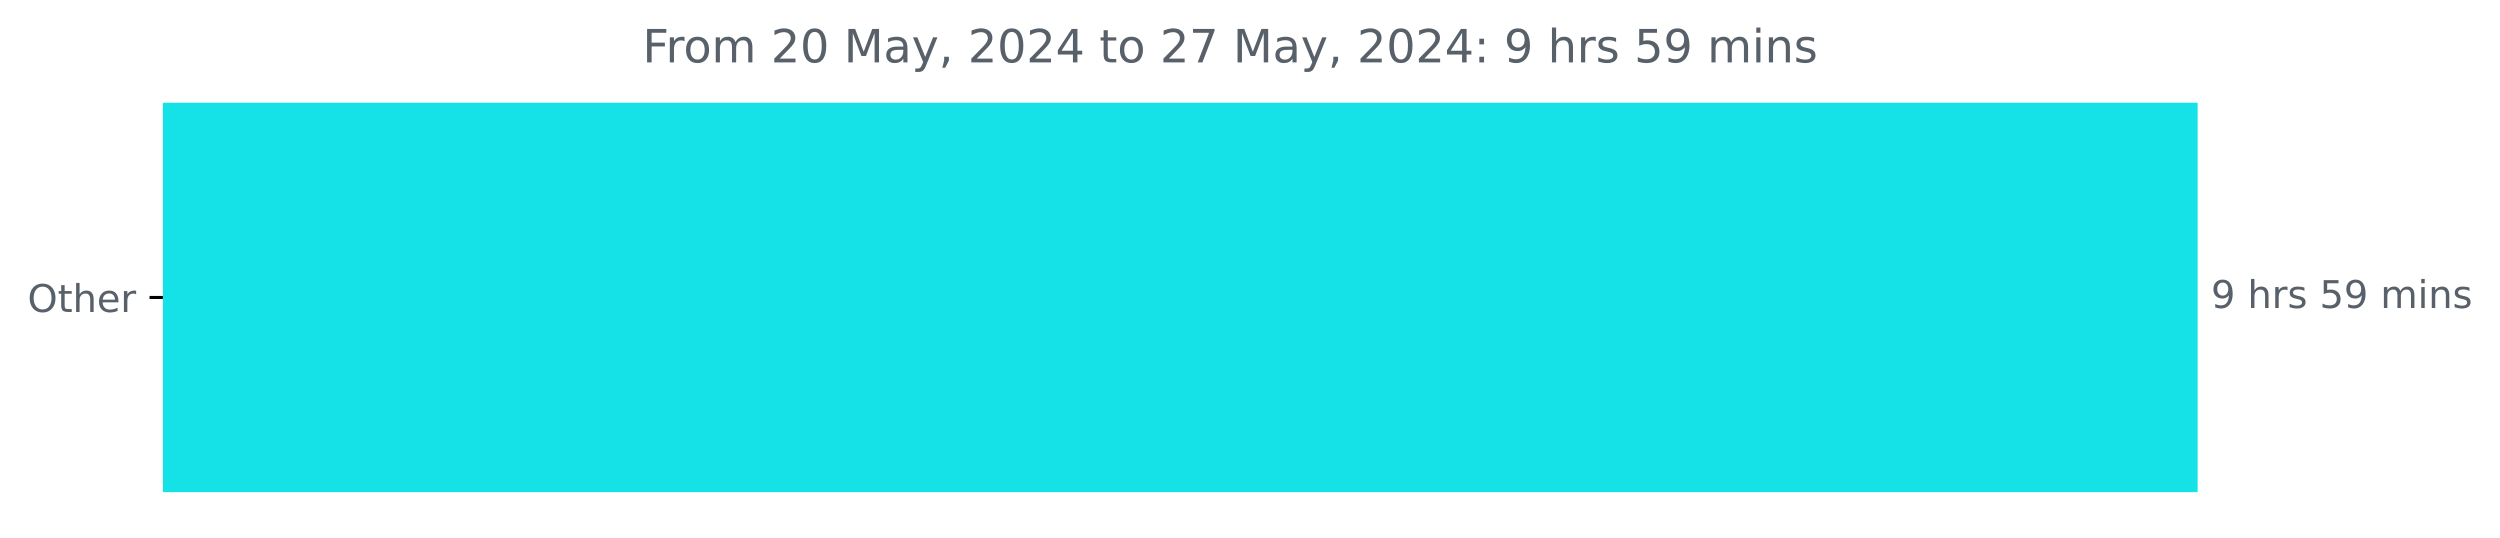
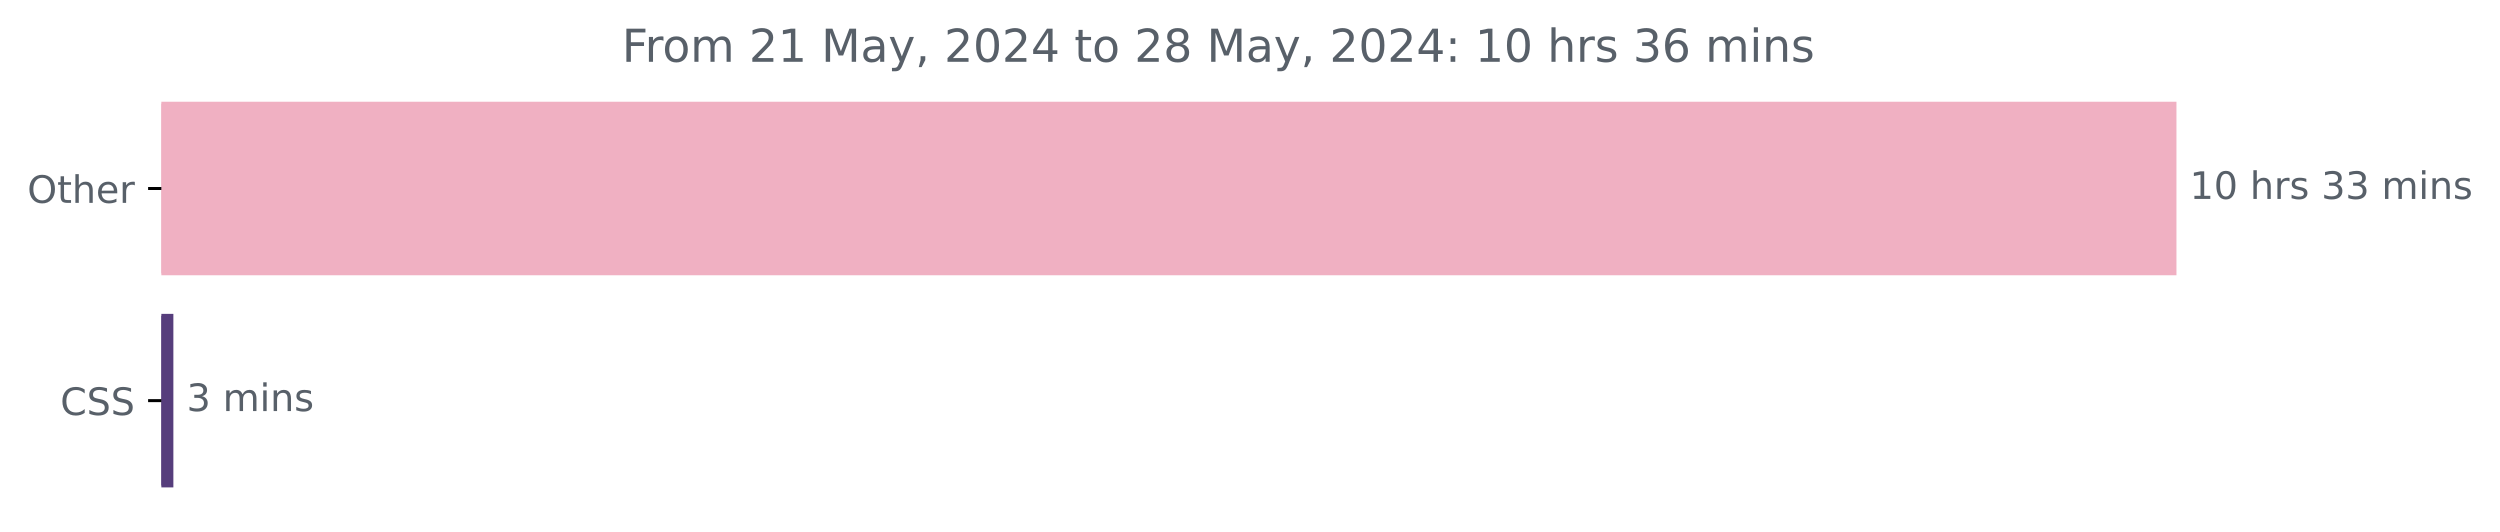
- <svg xmlns="http://www.w3.org/2000/svg" xmlns:xlink="http://www.w3.org/1999/xlink" width="653.568pt" height="140.398pt" viewBox="0 0 653.568 140.398" version="1.1">
+ <svg xmlns="http://www.w3.org/2000/svg" xmlns:xlink="http://www.w3.org/1999/xlink" width="659.93pt" height="140.398pt" viewBox="0 0 659.93 140.398" version="1.1">
  <defs>
    <style type="text/css">*{stroke-linejoin: round; stroke-linecap: butt}</style>
  </defs>
  <g id="figure_1">
    <g id="patch_1">
-       <path d="M 0 140.398  L 653.568 140.398  L 653.568 0  L 0 0  L 0 140.398  z " style="fill: none" />
+       <path d="M 0 140.398  L 659.93 140.398  L 659.93 0  L 0 0  L 0 140.398  z " style="fill: none" />
    </g>
    <g id="axes_1">
      <g id="patch_2">
-         <path d="M 42.594 27.358  L 574.022 27.358  L 574.022 128.158  L 42.594 128.158  z " clip-path="url(#pe1b232026d)" style="fill: #15e2e6; stroke: #15e2e6; stroke-linejoin: miter" />
+         <path d="M 42.594 27.358  L 574.022 27.358  L 574.022 72.158  L 42.594 72.158  z " clip-path="url(#p06498ca57a)" style="fill: #f0b0c2; stroke: #f0b0c2; stroke-linejoin: miter" />
+       </g>
+       <g id="patch_3">
+         <path d="M 42.594 83.358  L 45.264 83.358  L 45.264 128.158  L 42.594 128.158  z " clip-path="url(#p06498ca57a)" style="fill: #563d7c; stroke: #563d7c; stroke-linejoin: miter" />
      </g>
      <g id="matplotlib.axis_1" />
      <g id="matplotlib.axis_2">
        <g id="ytick_1">
          <g id="line2d_1">
            <defs>
-               <path id="mc8cefa72f7" d="M 0 0  L -3.5 0  " style="stroke: #000000; stroke-width: 0.8" />
+               <path id="md276c34d80" d="M 0 0  L -3.5 0  " style="stroke: #000000; stroke-width: 0.8" />
            </defs>
            <g>
-               <use xlink:href="#mc8cefa72f7" x="42.594" y="77.758" style="stroke: #000000; stroke-width: 0.8" />
+               <use xlink:href="#md276c34d80" x="42.594" y="49.758" style="stroke: #000000; stroke-width: 0.8" />
            </g>
          </g>
          <g id="text_1">
-             <g style="fill: #586069" transform="translate(7.2 81.55734) scale(0.1 -0.1)">
+             <g style="fill: #586069" transform="translate(7.2 53.55734) scale(0.1 -0.1)">
              <defs>
                <path id="DejaVuSans-4f" d="M 2522 4238  Q 1834 4238 1429 3725  Q 1025 3213 1025 2328  Q 1025 1447 1429 934  Q 1834 422 2522 422  Q 3209 422 3611 934  Q 4013 1447 4013 2328  Q 4013 3213 3611 3725  Q 3209 4238 2522 4238  z M 2522 4750  Q 3503 4750 4090 4092  Q 4678 3434 4678 2328  Q 4678 1225 4090 567  Q 3503 -91 2522 -91  Q 1538 -91 948 565  Q 359 1222 359 2328  Q 359 3434 948 4092  Q 1538 4750 2522 4750  z " transform="scale(0.015625)" />
                <path id="DejaVuSans-74" d="M 1172 4494  L 1172 3500  L 2356 3500  L 2356 3053  L 1172 3053  L 1172 1153  Q 1172 725 1289 603  Q 1406 481 1766 481  L 2356 481  L 2356 0  L 1766 0  Q 1100 0 847 248  Q 594 497 594 1153  L 594 3053  L 172 3053  L 172 3500  L 594 3500  L 594 4494  L 1172 4494  z " transform="scale(0.015625)" />
                <path id="DejaVuSans-68" d="M 3513 2113  L 3513 0  L 2938 0  L 2938 2094  Q 2938 2591 2744 2837  Q 2550 3084 2163 3084  Q 1697 3084 1428 2787  Q 1159 2491 1159 1978  L 1159 0  L 581 0  L 581 4863  L 1159 4863  L 1159 2956  Q 1366 3272 1645 3428  Q 1925 3584 2291 3584  Q 2894 3584 3203 3211  Q 3513 2838 3513 2113  z " transform="scale(0.015625)" />
                <path id="DejaVuSans-65" d="M 3597 1894  L 3597 1613  L 953 1613  Q 991 1019 1311 708  Q 1631 397 2203 397  Q 2534 397 2845 478  Q 3156 559 3463 722  L 3463 178  Q 3153 47 2828 -22  Q 2503 -91 2169 -91  Q 1331 -91 842 396  Q 353 884 353 1716  Q 353 2575 817 3079  Q 1281 3584 2069 3584  Q 2775 3584 3186 3129  Q 3597 2675 3597 1894  z M 3022 2063  Q 3016 2534 2758 2815  Q 2500 3097 2075 3097  Q 1594 3097 1305 2825  Q 1016 2553 972 2059  L 3022 2063  z " transform="scale(0.015625)" />
                <path id="DejaVuSans-72" d="M 2631 2963  Q 2534 3019 2420 3045  Q 2306 3072 2169 3072  Q 1681 3072 1420 2755  Q 1159 2438 1159 1844  L 1159 0  L 581 0  L 581 3500  L 1159 3500  L 1159 2956  Q 1341 3275 1631 3429  Q 1922 3584 2338 3584  Q 2397 3584 2469 3576  Q 2541 3569 2628 3553  L 2631 2963  z " transform="scale(0.015625)" />
              </defs>
              <use xlink:href="#DejaVuSans-4f" />
              <use xlink:href="#DejaVuSans-74" x="78.711" />
              <use xlink:href="#DejaVuSans-68" x="117.92" />
              <use xlink:href="#DejaVuSans-65" x="181.299" />
              <use xlink:href="#DejaVuSans-72" x="242.822" />
            </g>
          </g>
        </g>
+         <g id="ytick_2">
+           <g id="line2d_2">
+             <g>
+               <use xlink:href="#md276c34d80" x="42.594" y="105.758" style="stroke: #000000; stroke-width: 0.8" />
+             </g>
+           </g>
+           <g id="text_2">
+             <g style="fill: #586069" transform="translate(15.91406 109.5573) scale(0.1 -0.1)">
+               <defs>
+                 <path id="DejaVuSans-43" d="M 4122 4306  L 4122 3641  Q 3803 3938 3442 4084  Q 3081 4231 2675 4231  Q 1875 4231 1450 3742  Q 1025 3253 1025 2328  Q 1025 1406 1450 917  Q 1875 428 2675 428  Q 3081 428 3442 575  Q 3803 722 4122 1019  L 4122 359  Q 3791 134 3420 21  Q 3050 -91 2638 -91  Q 1578 -91 968 557  Q 359 1206 359 2328  Q 359 3453 968 4101  Q 1578 4750 2638 4750  Q 3056 4750 3426 4639  Q 3797 4528 4122 4306  z " transform="scale(0.015625)" />
+                 <path id="DejaVuSans-53" d="M 3425 4513  L 3425 3897  Q 3066 4069 2747 4153  Q 2428 4238 2131 4238  Q 1616 4238 1336 4038  Q 1056 3838 1056 3469  Q 1056 3159 1242 3001  Q 1428 2844 1947 2747  L 2328 2669  Q 3034 2534 3370 2195  Q 3706 1856 3706 1288  Q 3706 609 3251 259  Q 2797 -91 1919 -91  Q 1588 -91 1214 -16  Q 841 59 441 206  L 441 856  Q 825 641 1194 531  Q 1563 422 1919 422  Q 2459 422 2753 634  Q 3047 847 3047 1241  Q 3047 1584 2836 1778  Q 2625 1972 2144 2069  L 1759 2144  Q 1053 2284 737 2584  Q 422 2884 422 3419  Q 422 4038 858 4394  Q 1294 4750 2059 4750  Q 2388 4750 2728 4690  Q 3069 4631 3425 4513  z " transform="scale(0.015625)" />
+               </defs>
+               <use xlink:href="#DejaVuSans-43" />
+               <use xlink:href="#DejaVuSans-53" x="69.824" />
+               <use xlink:href="#DejaVuSans-53" x="133.301" />
+             </g>
+           </g>
+         </g>
      </g>
-       <g id="text_2">
-         <g style="fill: #586069" transform="translate(578.0223 80.5175) scale(0.1 -0.1)">
+       <g id="text_3">
+         <g style="fill: #586069" transform="translate(578.0223 52.5175) scale(0.1 -0.1)">
          <defs>
-             <path id="DejaVuSans-39" d="M 703 97  L 703 672  Q 941 559 1184 500  Q 1428 441 1663 441  Q 2288 441 2617 861  Q 2947 1281 2994 2138  Q 2813 1869 2534 1725  Q 2256 1581 1919 1581  Q 1219 1581 811 2004  Q 403 2428 403 3163  Q 403 3881 828 4315  Q 1253 4750 1959 4750  Q 2769 4750 3195 4129  Q 3622 3509 3622 2328  Q 3622 1225 3098 567  Q 2575 -91 1691 -91  Q 1453 -91 1209 -44  Q 966 3 703 97  z M 1959 2075  Q 2384 2075 2632 2365  Q 2881 2656 2881 3163  Q 2881 3666 2632 3958  Q 2384 4250 1959 4250  Q 1534 4250 1286 3958  Q 1038 3666 1038 3163  Q 1038 2656 1286 2365  Q 1534 2075 1959 2075  z " transform="scale(0.015625)" />
+             <path id="DejaVuSans-31" d="M 794 531  L 1825 531  L 1825 4091  L 703 3866  L 703 4441  L 1819 4666  L 2450 4666  L 2450 531  L 3481 531  L 3481 0  L 794 0  L 794 531  z " transform="scale(0.015625)" />
+             <path id="DejaVuSans-30" d="M 2034 4250  Q 1547 4250 1301 3770  Q 1056 3291 1056 2328  Q 1056 1369 1301 889  Q 1547 409 2034 409  Q 2525 409 2770 889  Q 3016 1369 3016 2328  Q 3016 3291 2770 3770  Q 2525 4250 2034 4250  z M 2034 4750  Q 2819 4750 3233 4129  Q 3647 3509 3647 2328  Q 3647 1150 3233 529  Q 2819 -91 2034 -91  Q 1250 -91 836 529  Q 422 1150 422 2328  Q 422 3509 836 4129  Q 1250 4750 2034 4750  z " transform="scale(0.015625)" />
            <path id="DejaVuSans-20" transform="scale(0.015625)" />
            <path id="DejaVuSans-73" d="M 2834 3397  L 2834 2853  Q 2591 2978 2328 3040  Q 2066 3103 1784 3103  Q 1356 3103 1142 2972  Q 928 2841 928 2578  Q 928 2378 1081 2264  Q 1234 2150 1697 2047  L 1894 2003  Q 2506 1872 2764 1633  Q 3022 1394 3022 966  Q 3022 478 2636 193  Q 2250 -91 1575 -91  Q 1294 -91 989 -36  Q 684 19 347 128  L 347 722  Q 666 556 975 473  Q 1284 391 1588 391  Q 1994 391 2212 530  Q 2431 669 2431 922  Q 2431 1156 2273 1281  Q 2116 1406 1581 1522  L 1381 1569  Q 847 1681 609 1914  Q 372 2147 372 2553  Q 372 3047 722 3315  Q 1072 3584 1716 3584  Q 2034 3584 2315 3537  Q 2597 3491 2834 3397  z " transform="scale(0.015625)" />
-             <path id="DejaVuSans-35" d="M 691 4666  L 3169 4666  L 3169 4134  L 1269 4134  L 1269 2991  Q 1406 3038 1543 3061  Q 1681 3084 1819 3084  Q 2600 3084 3056 2656  Q 3513 2228 3513 1497  Q 3513 744 3044 326  Q 2575 -91 1722 -91  Q 1428 -91 1123 -41  Q 819 9 494 109  L 494 744  Q 775 591 1075 516  Q 1375 441 1709 441  Q 2250 441 2565 725  Q 2881 1009 2881 1497  Q 2881 1984 2565 2268  Q 2250 2553 1709 2553  Q 1456 2553 1204 2497  Q 953 2441 691 2322  L 691 4666  z " transform="scale(0.015625)" />
+             <path id="DejaVuSans-33" d="M 2597 2516  Q 3050 2419 3304 2112  Q 3559 1806 3559 1356  Q 3559 666 3084 287  Q 2609 -91 1734 -91  Q 1441 -91 1130 -33  Q 819 25 488 141  L 488 750  Q 750 597 1062 519  Q 1375 441 1716 441  Q 2309 441 2620 675  Q 2931 909 2931 1356  Q 2931 1769 2642 2001  Q 2353 2234 1838 2234  L 1294 2234  L 1294 2753  L 1863 2753  Q 2328 2753 2575 2939  Q 2822 3125 2822 3475  Q 2822 3834 2567 4026  Q 2313 4219 1838 4219  Q 1578 4219 1281 4162  Q 984 4106 628 3988  L 628 4550  Q 988 4650 1302 4700  Q 1616 4750 1894 4750  Q 2613 4750 3031 4423  Q 3450 4097 3450 3541  Q 3450 3153 3228 2886  Q 3006 2619 2597 2516  z " transform="scale(0.015625)" />
            <path id="DejaVuSans-6d" d="M 3328 2828  Q 3544 3216 3844 3400  Q 4144 3584 4550 3584  Q 5097 3584 5394 3201  Q 5691 2819 5691 2113  L 5691 0  L 5113 0  L 5113 2094  Q 5113 2597 4934 2840  Q 4756 3084 4391 3084  Q 3944 3084 3684 2787  Q 3425 2491 3425 1978  L 3425 0  L 2847 0  L 2847 2094  Q 2847 2600 2669 2842  Q 2491 3084 2119 3084  Q 1678 3084 1418 2786  Q 1159 2488 1159 1978  L 1159 0  L 581 0  L 581 3500  L 1159 3500  L 1159 2956  Q 1356 3278 1631 3431  Q 1906 3584 2284 3584  Q 2666 3584 2933 3390  Q 3200 3197 3328 2828  z " transform="scale(0.015625)" />
            <path id="DejaVuSans-69" d="M 603 3500  L 1178 3500  L 1178 0  L 603 0  L 603 3500  z M 603 4863  L 1178 4863  L 1178 4134  L 603 4134  L 603 4863  z " transform="scale(0.015625)" />
            <path id="DejaVuSans-6e" d="M 3513 2113  L 3513 0  L 2938 0  L 2938 2094  Q 2938 2591 2744 2837  Q 2550 3084 2163 3084  Q 1697 3084 1428 2787  Q 1159 2491 1159 1978  L 1159 0  L 581 0  L 581 3500  L 1159 3500  L 1159 2956  Q 1366 3272 1645 3428  Q 1925 3584 2291 3584  Q 2894 3584 3203 3211  Q 3513 2838 3513 2113  z " transform="scale(0.015625)" />
          </defs>
-           <use xlink:href="#DejaVuSans-39" />
-           <use xlink:href="#DejaVuSans-20" x="63.623" />
-           <use xlink:href="#DejaVuSans-68" x="95.41" />
-           <use xlink:href="#DejaVuSans-72" x="158.789" />
-           <use xlink:href="#DejaVuSans-73" x="199.902" />
-           <use xlink:href="#DejaVuSans-20" x="252.002" />
-           <use xlink:href="#DejaVuSans-35" x="283.789" />
-           <use xlink:href="#DejaVuSans-39" x="347.412" />
-           <use xlink:href="#DejaVuSans-20" x="411.035" />
-           <use xlink:href="#DejaVuSans-6d" x="442.822" />
-           <use xlink:href="#DejaVuSans-69" x="540.234" />
-           <use xlink:href="#DejaVuSans-6e" x="568.018" />
-           <use xlink:href="#DejaVuSans-73" x="631.396" />
+           <use xlink:href="#DejaVuSans-31" />
+           <use xlink:href="#DejaVuSans-30" x="63.623" />
+           <use xlink:href="#DejaVuSans-20" x="127.246" />
+           <use xlink:href="#DejaVuSans-68" x="159.033" />
+           <use xlink:href="#DejaVuSans-72" x="222.412" />
+           <use xlink:href="#DejaVuSans-73" x="263.525" />
+           <use xlink:href="#DejaVuSans-20" x="315.625" />
+           <use xlink:href="#DejaVuSans-33" x="347.412" />
+           <use xlink:href="#DejaVuSans-33" x="411.035" />
+           <use xlink:href="#DejaVuSans-20" x="474.658" />
+           <use xlink:href="#DejaVuSans-6d" x="506.445" />
+           <use xlink:href="#DejaVuSans-69" x="603.857" />
+           <use xlink:href="#DejaVuSans-6e" x="631.641" />
+           <use xlink:href="#DejaVuSans-73" x="695.02" />
        </g>
      </g>
-       <g id="text_3">
-         <g style="fill: #586069" transform="translate(167.99 16.31812) scale(0.12 -0.12)">
+       <g id="text_4">
+         <g style="fill: #586069" transform="translate(49.26425 108.5175) scale(0.1 -0.1)">
+           <use xlink:href="#DejaVuSans-33" />
+           <use xlink:href="#DejaVuSans-20" x="63.623" />
+           <use xlink:href="#DejaVuSans-6d" x="95.41" />
+           <use xlink:href="#DejaVuSans-69" x="192.822" />
+           <use xlink:href="#DejaVuSans-6e" x="220.605" />
+           <use xlink:href="#DejaVuSans-73" x="283.984" />
+         </g>
+       </g>
+       <g id="text_5">
+         <g style="fill: #586069" transform="translate(164.1725 16.31812) scale(0.12 -0.12)">
          <defs>
            <path id="DejaVuSans-46" d="M 628 4666  L 3309 4666  L 3309 4134  L 1259 4134  L 1259 2759  L 3109 2759  L 3109 2228  L 1259 2228  L 1259 0  L 628 0  L 628 4666  z " transform="scale(0.015625)" />
            <path id="DejaVuSans-6f" d="M 1959 3097  Q 1497 3097 1228 2736  Q 959 2375 959 1747  Q 959 1119 1226 758  Q 1494 397 1959 397  Q 2419 397 2687 759  Q 2956 1122 2956 1747  Q 2956 2369 2687 2733  Q 2419 3097 1959 3097  z M 1959 3584  Q 2709 3584 3137 3096  Q 3566 2609 3566 1747  Q 3566 888 3137 398  Q 2709 -91 1959 -91  Q 1206 -91 779 398  Q 353 888 353 1747  Q 353 2609 779 3096  Q 1206 3584 1959 3584  z " transform="scale(0.015625)" />
            <path id="DejaVuSans-32" d="M 1228 531  L 3431 531  L 3431 0  L 469 0  L 469 531  Q 828 903 1448 1529  Q 2069 2156 2228 2338  Q 2531 2678 2651 2914  Q 2772 3150 2772 3378  Q 2772 3750 2511 3984  Q 2250 4219 1831 4219  Q 1534 4219 1204 4116  Q 875 4013 500 3803  L 500 4441  Q 881 4594 1212 4672  Q 1544 4750 1819 4750  Q 2544 4750 2975 4387  Q 3406 4025 3406 3419  Q 3406 3131 3298 2873  Q 3191 2616 2906 2266  Q 2828 2175 2409 1742  Q 1991 1309 1228 531  z " transform="scale(0.015625)" />
-             <path id="DejaVuSans-30" d="M 2034 4250  Q 1547 4250 1301 3770  Q 1056 3291 1056 2328  Q 1056 1369 1301 889  Q 1547 409 2034 409  Q 2525 409 2770 889  Q 3016 1369 3016 2328  Q 3016 3291 2770 3770  Q 2525 4250 2034 4250  z M 2034 4750  Q 2819 4750 3233 4129  Q 3647 3509 3647 2328  Q 3647 1150 3233 529  Q 2819 -91 2034 -91  Q 1250 -91 836 529  Q 422 1150 422 2328  Q 422 3509 836 4129  Q 1250 4750 2034 4750  z " transform="scale(0.015625)" />
            <path id="DejaVuSans-4d" d="M 628 4666  L 1569 4666  L 2759 1491  L 3956 4666  L 4897 4666  L 4897 0  L 4281 0  L 4281 4097  L 3078 897  L 2444 897  L 1241 4097  L 1241 0  L 628 0  L 628 4666  z " transform="scale(0.015625)" />
            <path id="DejaVuSans-61" d="M 2194 1759  Q 1497 1759 1228 1600  Q 959 1441 959 1056  Q 959 750 1161 570  Q 1363 391 1709 391  Q 2188 391 2477 730  Q 2766 1069 2766 1631  L 2766 1759  L 2194 1759  z M 3341 1997  L 3341 0  L 2766 0  L 2766 531  Q 2569 213 2275 61  Q 1981 -91 1556 -91  Q 1019 -91 701 211  Q 384 513 384 1019  Q 384 1609 779 1909  Q 1175 2209 1959 2209  L 2766 2209  L 2766 2266  Q 2766 2663 2505 2880  Q 2244 3097 1772 3097  Q 1472 3097 1187 3025  Q 903 2953 641 2809  L 641 3341  Q 956 3463 1253 3523  Q 1550 3584 1831 3584  Q 2591 3584 2966 3190  Q 3341 2797 3341 1997  z " transform="scale(0.015625)" />
            <path id="DejaVuSans-79" d="M 2059 -325  Q 1816 -950 1584 -1140  Q 1353 -1331 966 -1331  L 506 -1331  L 506 -850  L 844 -850  Q 1081 -850 1212 -737  Q 1344 -625 1503 -206  L 1606 56  L 191 3500  L 800 3500  L 1894 763  L 2988 3500  L 3597 3500  L 2059 -325  z " transform="scale(0.015625)" />
            <path id="DejaVuSans-2c" d="M 750 794  L 1409 794  L 1409 256  L 897 -744  L 494 -744  L 750 256  L 750 794  z " transform="scale(0.015625)" />
            <path id="DejaVuSans-34" d="M 2419 4116  L 825 1625  L 2419 1625  L 2419 4116  z M 2253 4666  L 3047 4666  L 3047 1625  L 3713 1625  L 3713 1100  L 3047 1100  L 3047 0  L 2419 0  L 2419 1100  L 313 1100  L 313 1709  L 2253 4666  z " transform="scale(0.015625)" />
-             <path id="DejaVuSans-37" d="M 525 4666  L 3525 4666  L 3525 4397  L 1831 0  L 1172 0  L 2766 4134  L 525 4134  L 525 4666  z " transform="scale(0.015625)" />
+             <path id="DejaVuSans-38" d="M 2034 2216  Q 1584 2216 1326 1975  Q 1069 1734 1069 1313  Q 1069 891 1326 650  Q 1584 409 2034 409  Q 2484 409 2743 651  Q 3003 894 3003 1313  Q 3003 1734 2745 1975  Q 2488 2216 2034 2216  z M 1403 2484  Q 997 2584 770 2862  Q 544 3141 544 3541  Q 544 4100 942 4425  Q 1341 4750 2034 4750  Q 2731 4750 3128 4425  Q 3525 4100 3525 3541  Q 3525 3141 3298 2862  Q 3072 2584 2669 2484  Q 3125 2378 3379 2068  Q 3634 1759 3634 1313  Q 3634 634 3220 271  Q 2806 -91 2034 -91  Q 1263 -91 848 271  Q 434 634 434 1313  Q 434 1759 690 2068  Q 947 2378 1403 2484  z M 1172 3481  Q 1172 3119 1398 2916  Q 1625 2713 2034 2713  Q 2441 2713 2670 2916  Q 2900 3119 2900 3481  Q 2900 3844 2670 4047  Q 2441 4250 2034 4250  Q 1625 4250 1398 4047  Q 1172 3844 1172 3481  z " transform="scale(0.015625)" />
            <path id="DejaVuSans-3a" d="M 750 794  L 1409 794  L 1409 0  L 750 0  L 750 794  z M 750 3309  L 1409 3309  L 1409 2516  L 750 2516  L 750 3309  z " transform="scale(0.015625)" />
+             <path id="DejaVuSans-36" d="M 2113 2584  Q 1688 2584 1439 2293  Q 1191 2003 1191 1497  Q 1191 994 1439 701  Q 1688 409 2113 409  Q 2538 409 2786 701  Q 3034 994 3034 1497  Q 3034 2003 2786 2293  Q 2538 2584 2113 2584  z M 3366 4563  L 3366 3988  Q 3128 4100 2886 4159  Q 2644 4219 2406 4219  Q 1781 4219 1451 3797  Q 1122 3375 1075 2522  Q 1259 2794 1537 2939  Q 1816 3084 2150 3084  Q 2853 3084 3261 2657  Q 3669 2231 3669 1497  Q 3669 778 3244 343  Q 2819 -91 2113 -91  Q 1303 -91 875 529  Q 447 1150 447 2328  Q 447 3434 972 4092  Q 1497 4750 2381 4750  Q 2619 4750 2861 4703  Q 3103 4656 3366 4563  z " transform="scale(0.015625)" />
          </defs>
          <use xlink:href="#DejaVuSans-46" />
          <use xlink:href="#DejaVuSans-72" x="50.27" />
          <use xlink:href="#DejaVuSans-6f" x="89.133" />
          <use xlink:href="#DejaVuSans-6d" x="150.314" />
          <use xlink:href="#DejaVuSans-20" x="247.727" />
          <use xlink:href="#DejaVuSans-32" x="279.514" />
-           <use xlink:href="#DejaVuSans-30" x="343.137" />
+           <use xlink:href="#DejaVuSans-31" x="343.137" />
          <use xlink:href="#DejaVuSans-20" x="406.76" />
          <use xlink:href="#DejaVuSans-4d" x="438.547" />
          <use xlink:href="#DejaVuSans-61" x="524.826" />
          <use xlink:href="#DejaVuSans-79" x="586.105" />
          <use xlink:href="#DejaVuSans-2c" x="645.285" />
          <use xlink:href="#DejaVuSans-20" x="677.072" />
          <use xlink:href="#DejaVuSans-32" x="708.859" />
          <use xlink:href="#DejaVuSans-30" x="772.482" />
          <use xlink:href="#DejaVuSans-32" x="836.105" />
          <use xlink:href="#DejaVuSans-34" x="899.729" />
          <use xlink:href="#DejaVuSans-20" x="963.352" />
          <use xlink:href="#DejaVuSans-74" x="995.139" />
          <use xlink:href="#DejaVuSans-6f" x="1034.348" />
          <use xlink:href="#DejaVuSans-20" x="1095.529" />
          <use xlink:href="#DejaVuSans-32" x="1127.316" />
-           <use xlink:href="#DejaVuSans-37" x="1190.939" />
+           <use xlink:href="#DejaVuSans-38" x="1190.939" />
          <use xlink:href="#DejaVuSans-20" x="1254.562" />
          <use xlink:href="#DejaVuSans-4d" x="1286.35" />
          <use xlink:href="#DejaVuSans-61" x="1372.629" />
          <use xlink:href="#DejaVuSans-79" x="1433.908" />
          <use xlink:href="#DejaVuSans-2c" x="1493.088" />
          <use xlink:href="#DejaVuSans-20" x="1524.875" />
          <use xlink:href="#DejaVuSans-32" x="1556.662" />
          <use xlink:href="#DejaVuSans-30" x="1620.285" />
          <use xlink:href="#DejaVuSans-32" x="1683.908" />
          <use xlink:href="#DejaVuSans-34" x="1747.531" />
          <use xlink:href="#DejaVuSans-3a" x="1811.154" />
          <use xlink:href="#DejaVuSans-20" x="1844.846" />
-           <use xlink:href="#DejaVuSans-39" x="1876.633" />
-           <use xlink:href="#DejaVuSans-20" x="1940.256" />
-           <use xlink:href="#DejaVuSans-68" x="1972.043" />
-           <use xlink:href="#DejaVuSans-72" x="2035.422" />
-           <use xlink:href="#DejaVuSans-73" x="2076.535" />
-           <use xlink:href="#DejaVuSans-20" x="2128.635" />
-           <use xlink:href="#DejaVuSans-35" x="2160.422" />
-           <use xlink:href="#DejaVuSans-39" x="2224.045" />
-           <use xlink:href="#DejaVuSans-20" x="2287.668" />
-           <use xlink:href="#DejaVuSans-6d" x="2319.455" />
-           <use xlink:href="#DejaVuSans-69" x="2416.867" />
-           <use xlink:href="#DejaVuSans-6e" x="2444.65" />
-           <use xlink:href="#DejaVuSans-73" x="2508.029" />
+           <use xlink:href="#DejaVuSans-31" x="1876.633" />
+           <use xlink:href="#DejaVuSans-30" x="1940.256" />
+           <use xlink:href="#DejaVuSans-20" x="2003.879" />
+           <use xlink:href="#DejaVuSans-68" x="2035.666" />
+           <use xlink:href="#DejaVuSans-72" x="2099.045" />
+           <use xlink:href="#DejaVuSans-73" x="2140.158" />
+           <use xlink:href="#DejaVuSans-20" x="2192.258" />
+           <use xlink:href="#DejaVuSans-33" x="2224.045" />
+           <use xlink:href="#DejaVuSans-36" x="2287.668" />
+           <use xlink:href="#DejaVuSans-20" x="2351.291" />
+           <use xlink:href="#DejaVuSans-6d" x="2383.078" />
+           <use xlink:href="#DejaVuSans-69" x="2480.49" />
+           <use xlink:href="#DejaVuSans-6e" x="2508.273" />
+           <use xlink:href="#DejaVuSans-73" x="2571.652" />
        </g>
      </g>
    </g>
  </g>
  <defs>
-     <clipPath id="pe1b232026d">
+     <clipPath id="p06498ca57a">
      <rect x="42.594" y="22.318" width="558" height="110.88" />
    </clipPath>
  </defs>
</svg>
